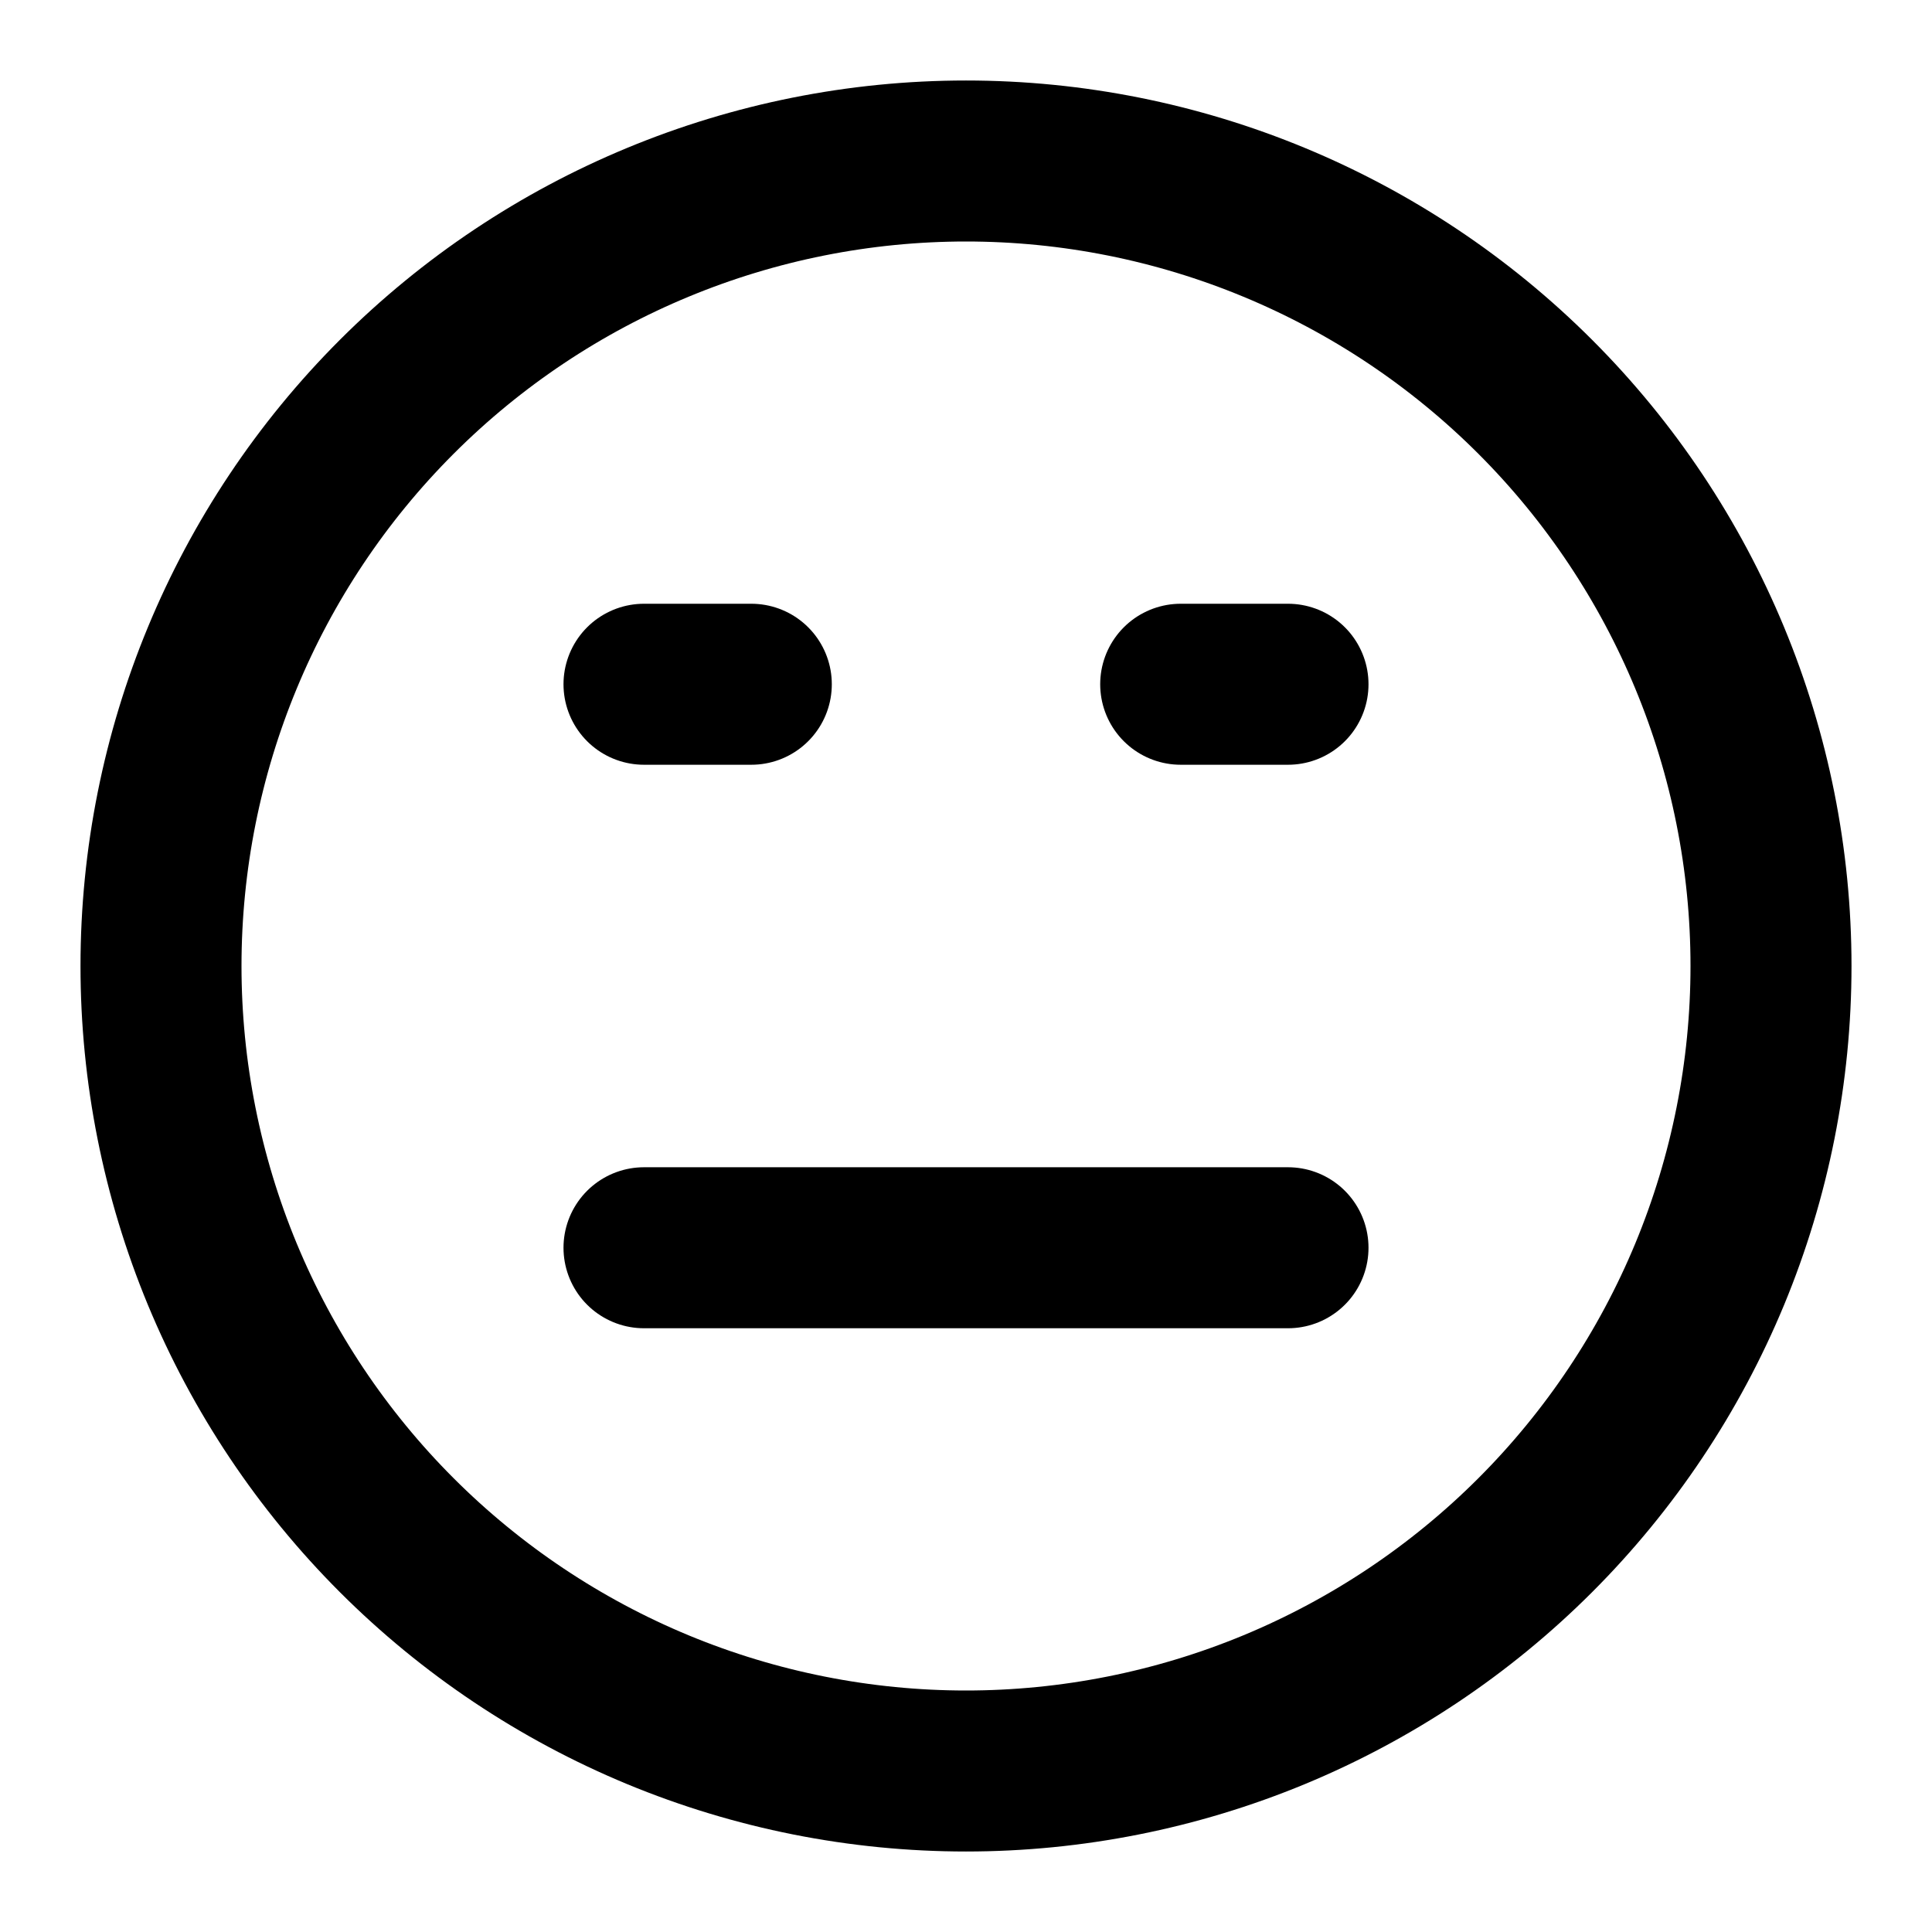
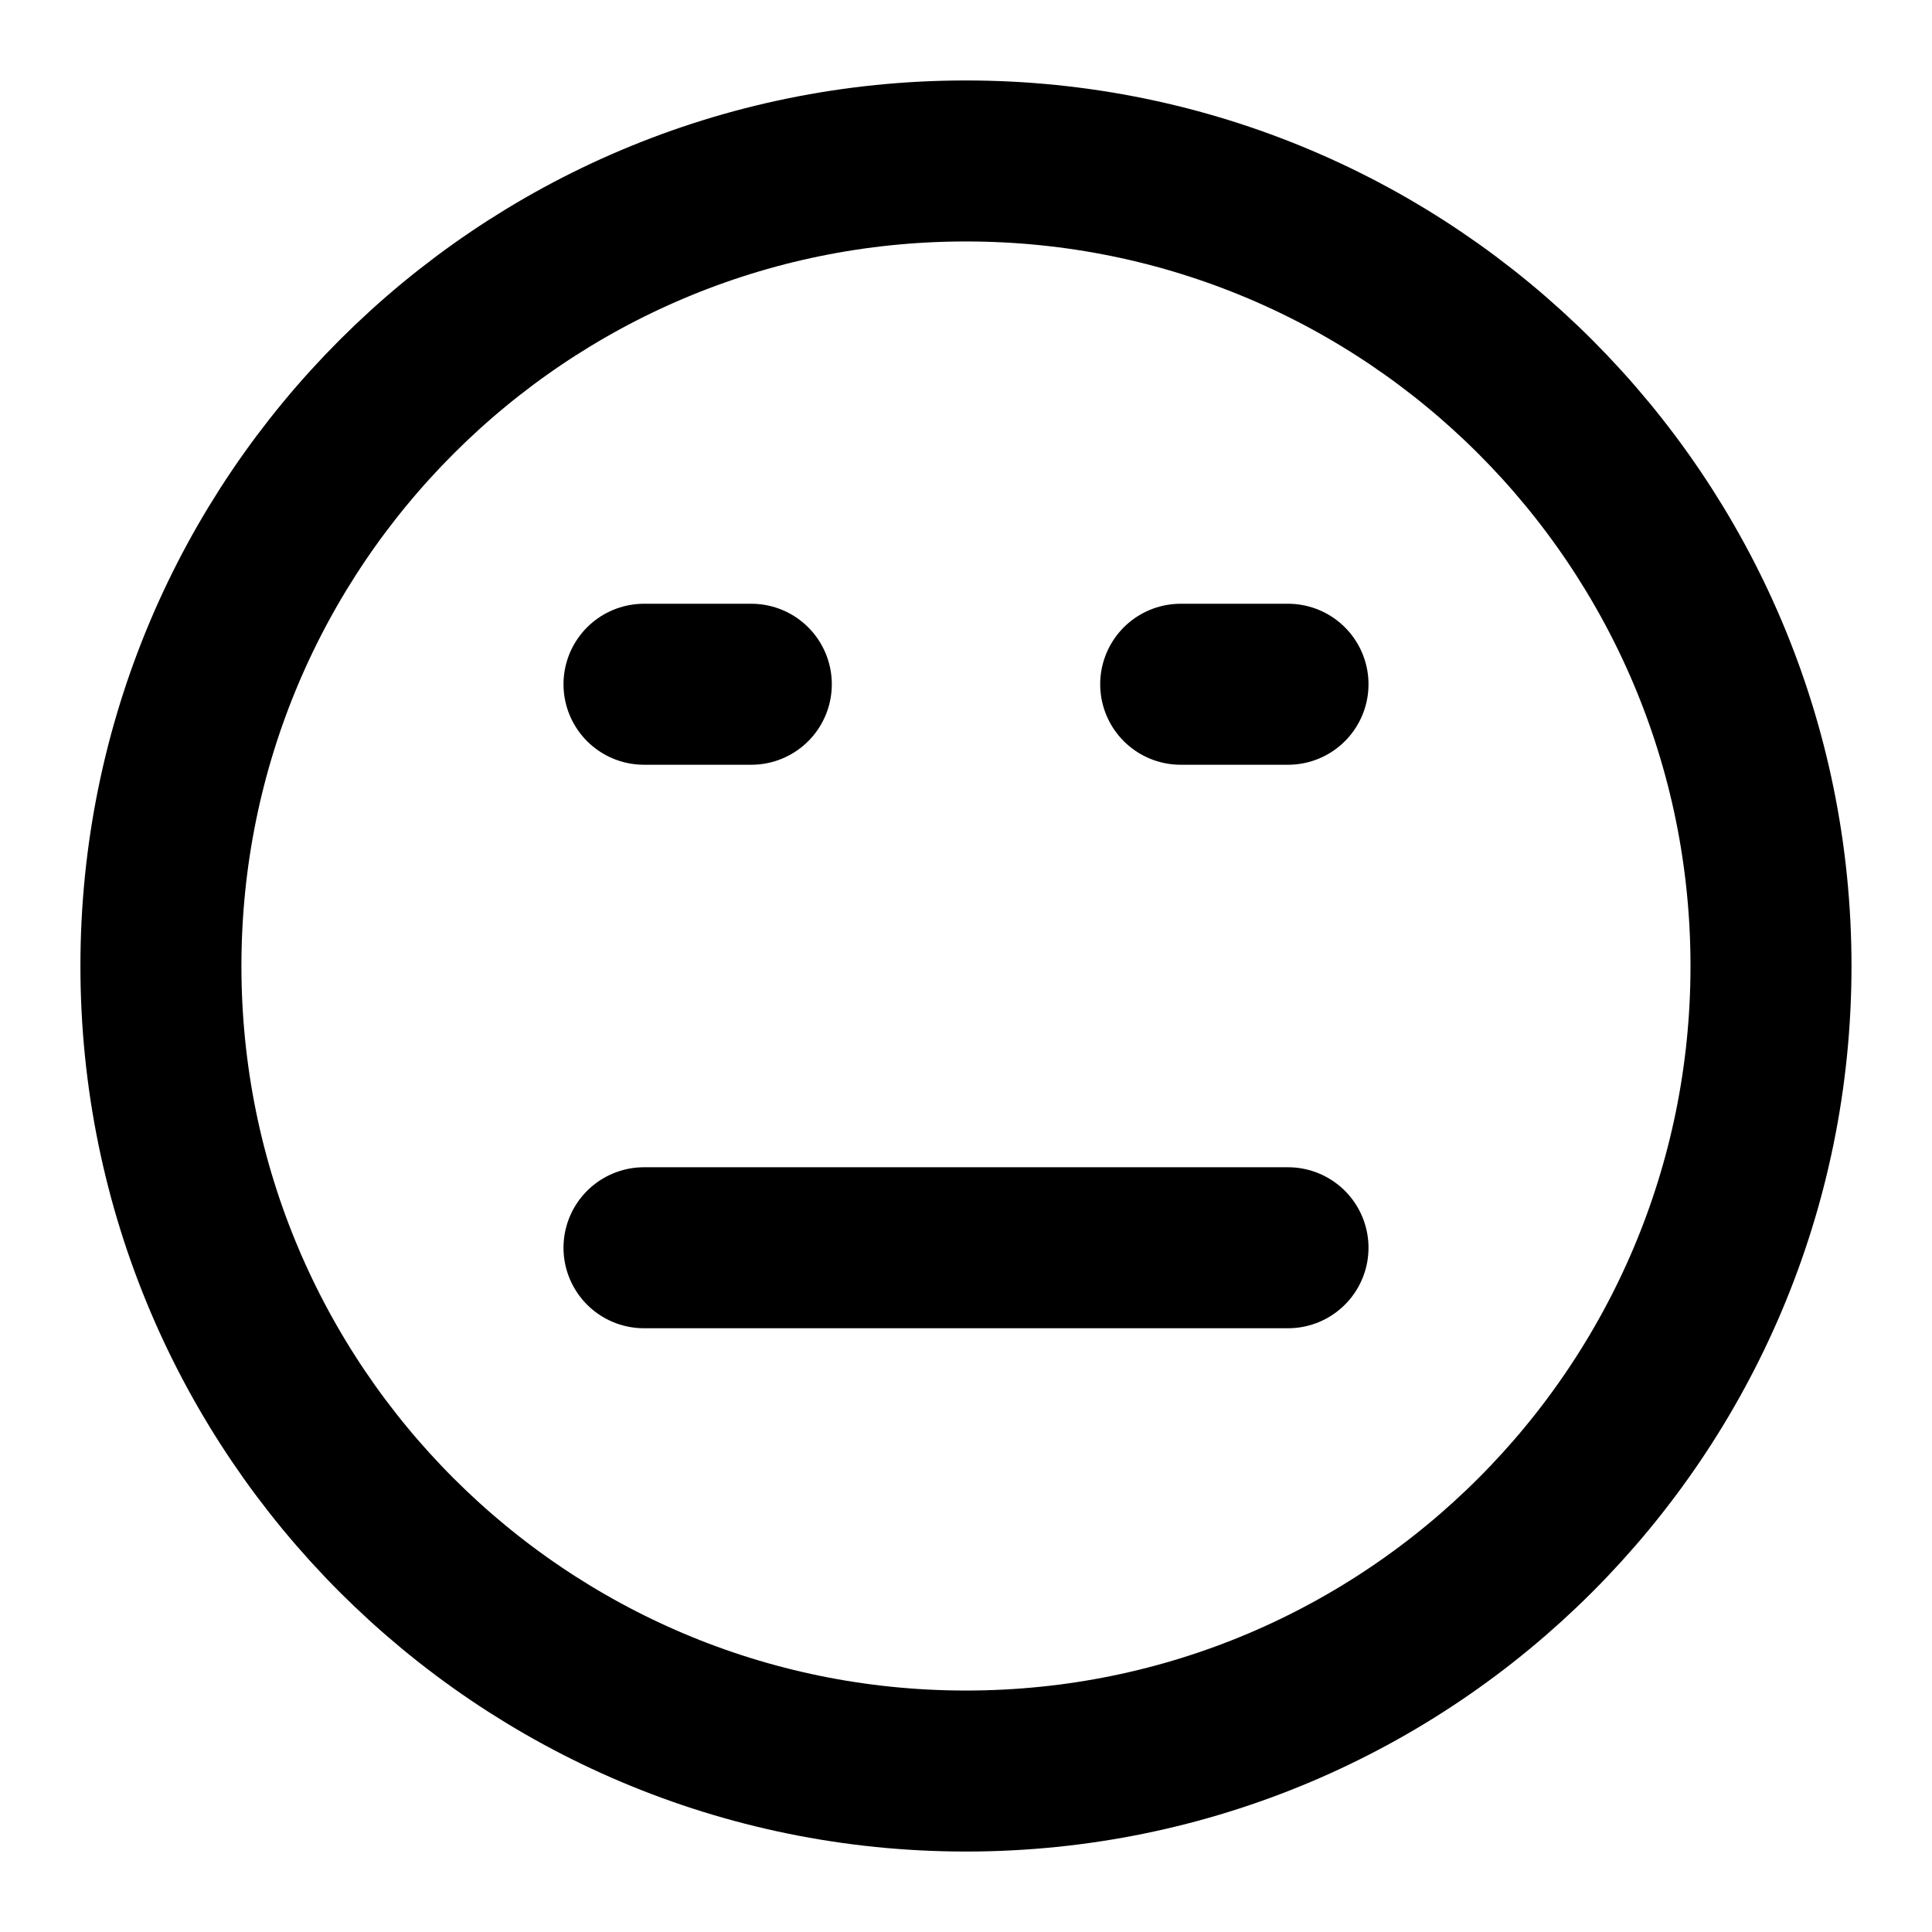
- <svg xmlns="http://www.w3.org/2000/svg" width="24" height="24" viewBox="0 0 24 24" fill="none">
-   <path d="M22 12C22 13.313 21.741 14.614 21.239 15.827C20.736 17.04 20 18.142 19.071 19.071C18.142 20 17.04 20.736 15.827 21.239C14.614 21.741 13.313 22 12 22C10.687 22 9.386 21.741 8.173 21.239C6.96 20.736 5.858 20 4.929 19.071C4 18.142 3.264 17.04 2.761 15.827C2.259 14.614 2 13.313 2 12C2 9.348 3.054 6.804 4.929 4.929C6.804 3.054 9.348 2 12 2C14.652 2 17.196 3.054 19.071 4.929C20.946 6.804 22 9.348 22 12Z" stroke="black" stroke-width="2" stroke-linecap="round" stroke-linejoin="round" />
-   <path d="M8 15.5H16M9.333 8.5H8M16 8.5H14.667" stroke="black" stroke-width="2" stroke-linecap="round" stroke-linejoin="round" />
+ <svg xmlns="http://www.w3.org/2000/svg" width="24" height="24" viewBox="0 0 24 24" fill="none" stroke="currentColor" stroke-width="2" stroke-linecap="round" stroke-linejoin="round">
+   <path d="M22 12a10 10 0 1 1-20.001 0A10 10 0 0 1 22 12M8 15.5h8m-6.667-7H8m8 0h-1.333" />
</svg>
